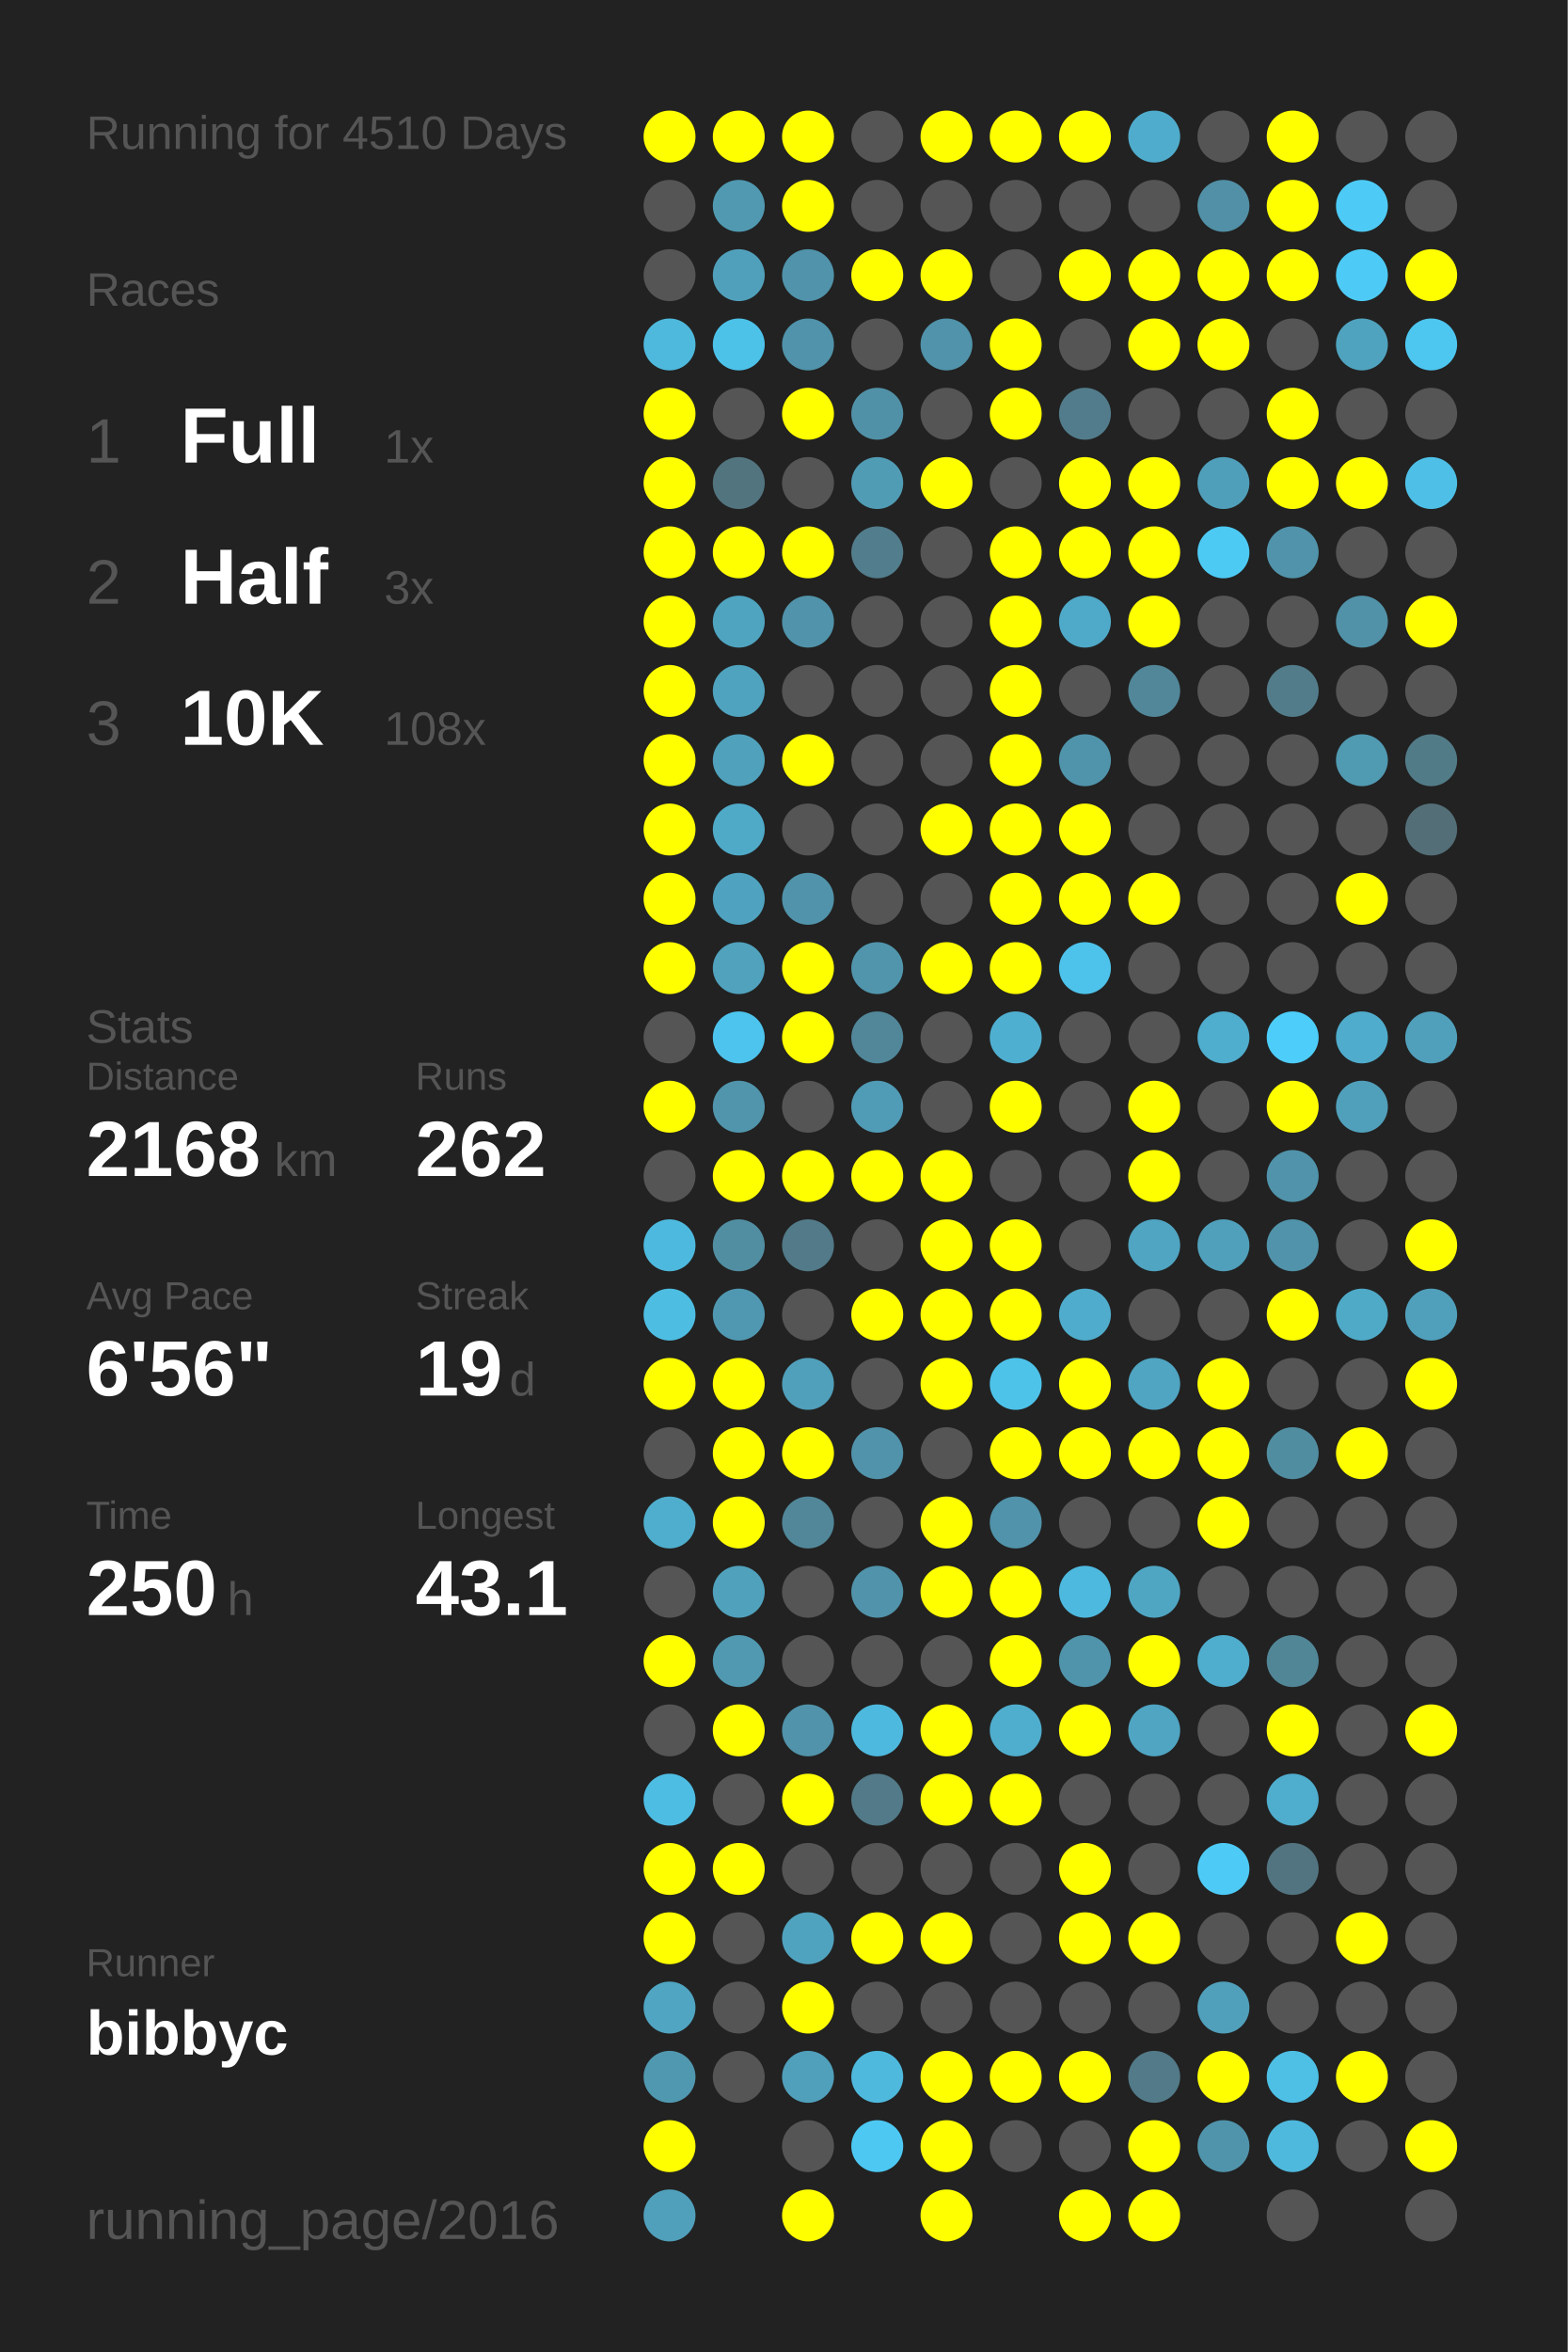
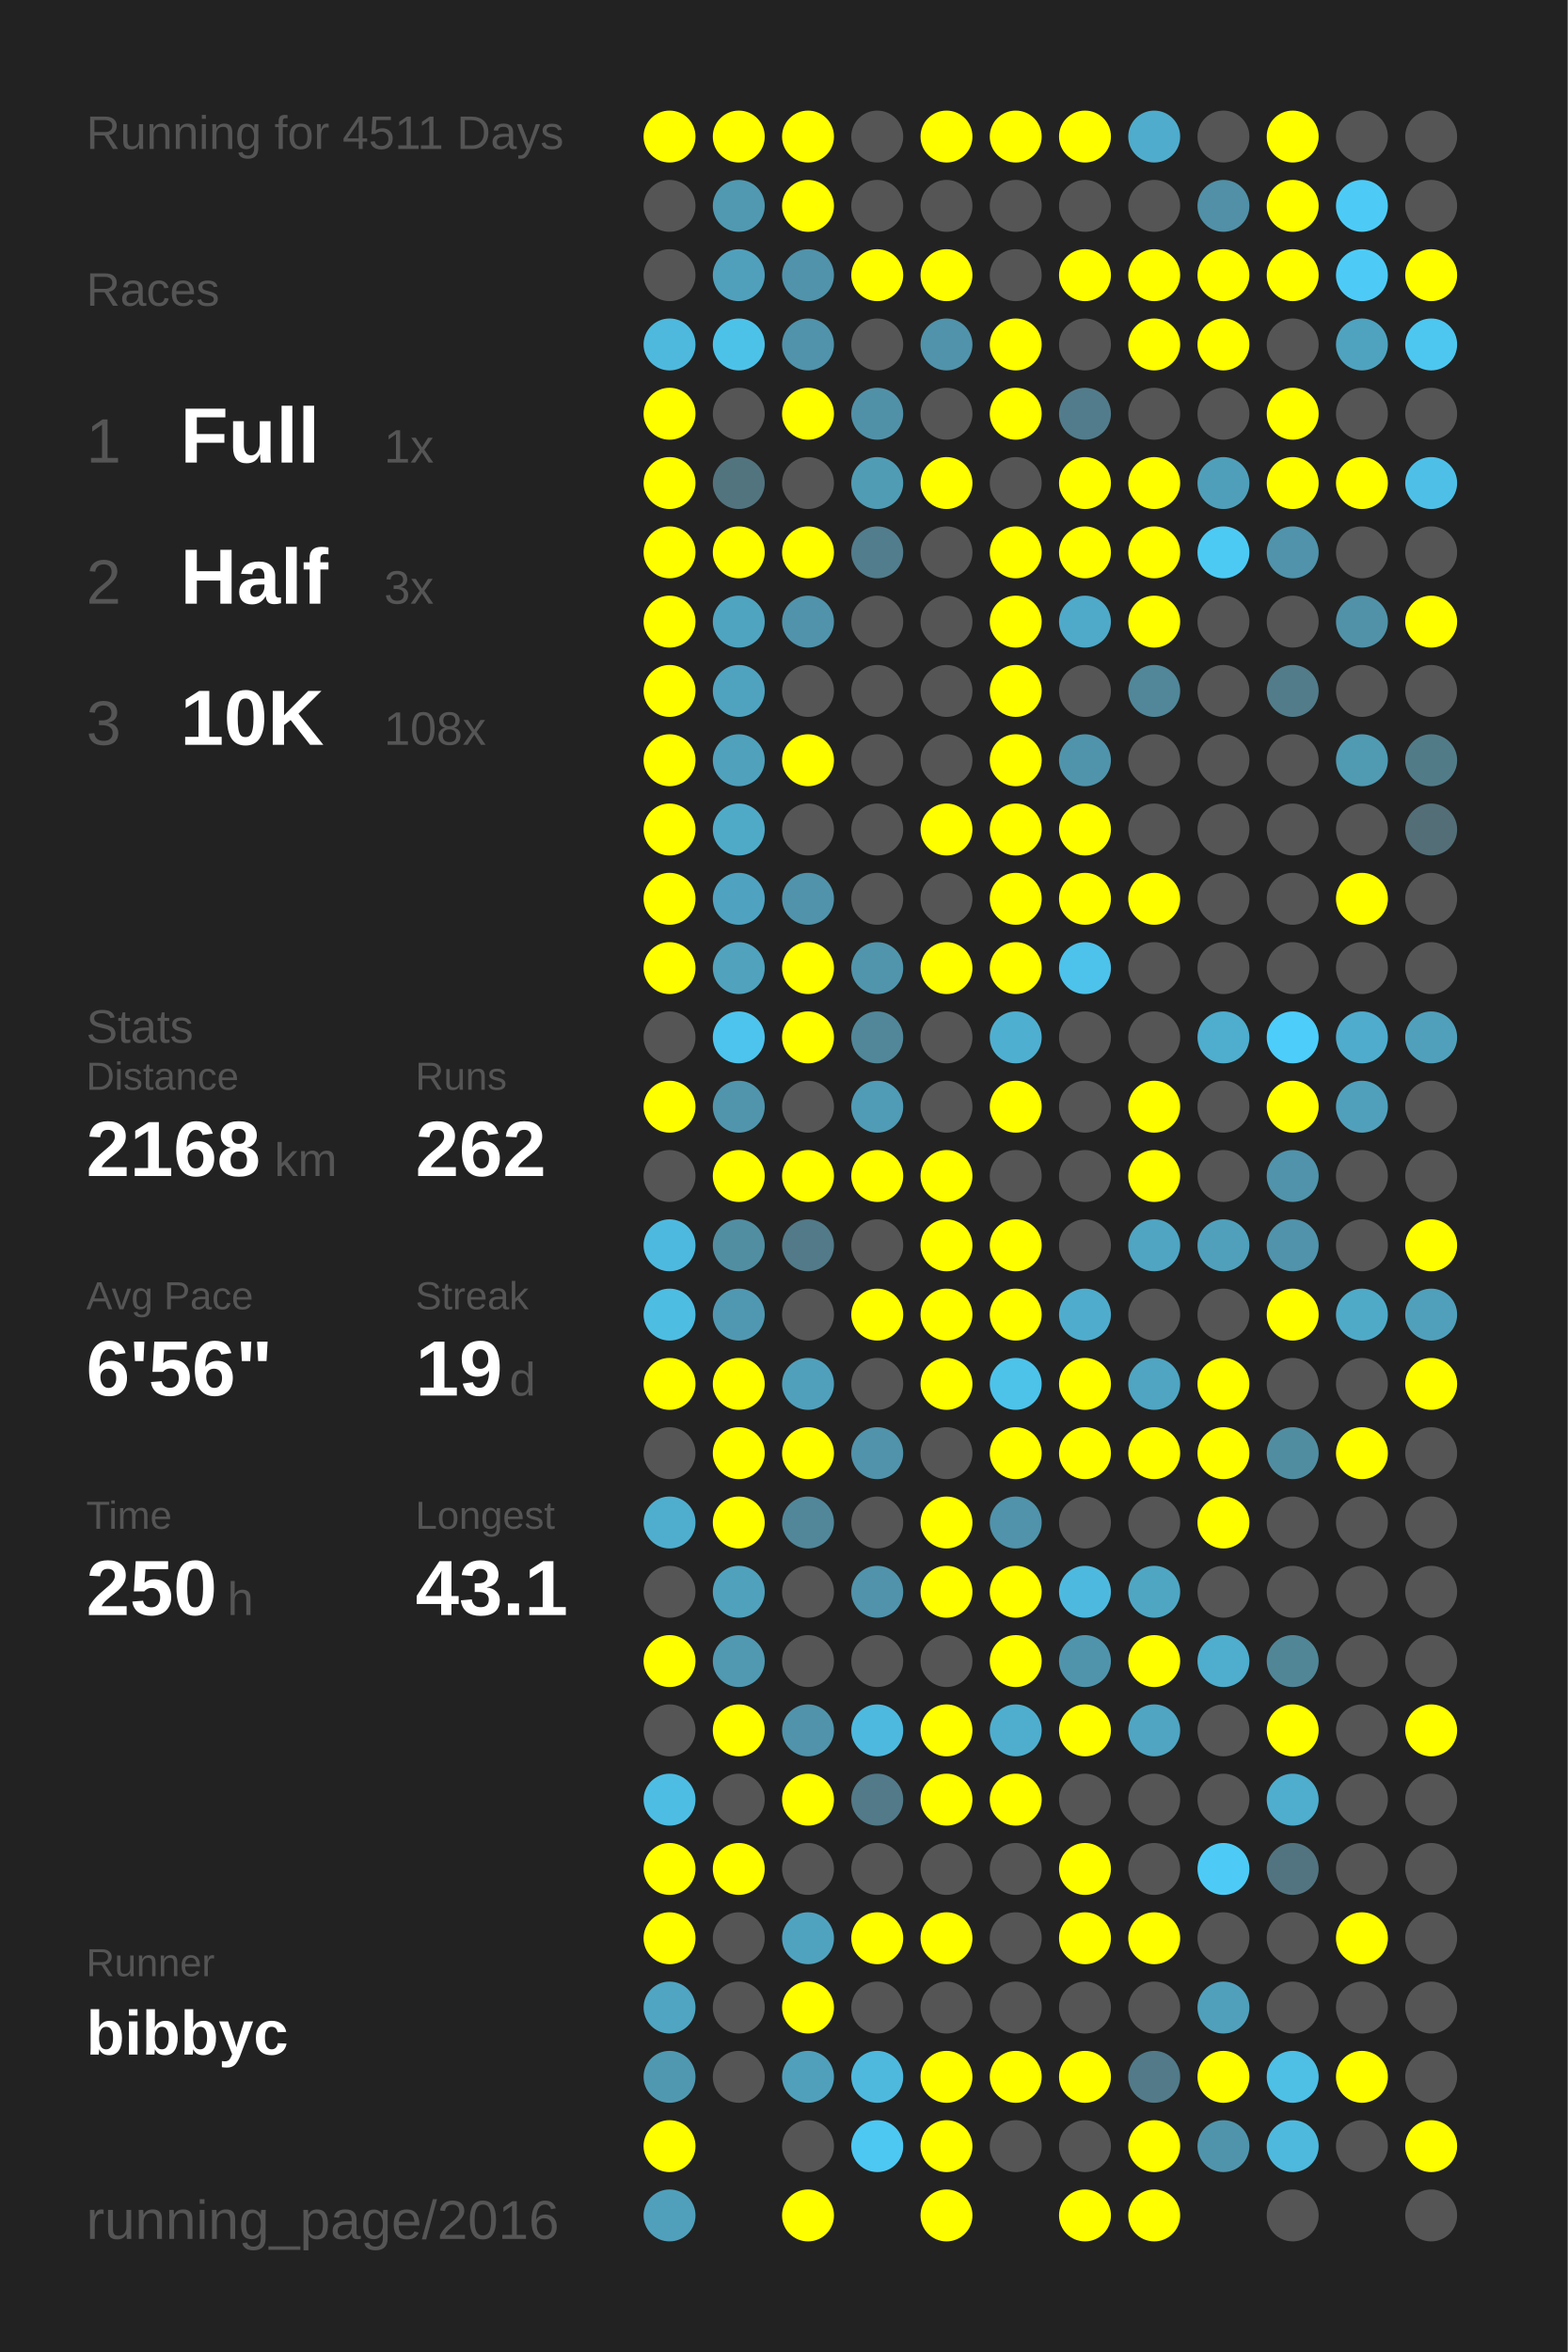
<svg xmlns="http://www.w3.org/2000/svg" baseProfile="full" height="300mm" version="1.1" viewBox="0,0,200,300" width="200mm">
  <defs />
  <rect fill="#222222" height="300" width="200" x="0" y="0" />
-   <text fill="#555555" style="font-size:6px; font-family:Arial;" x="11" y="19">Running for 4510 Days</text>
+   <text fill="#555555" style="font-size:6px; font-family:Arial;" x="11" y="19">Running for 4511 Days</text>
  <text fill="#555555" style="font-size:6px; font-family:Arial;" x="11" y="39">Races</text>
  <text fill="#555555" style="font-size:8px; font-family:Arial;" x="11" y="59">1</text>
  <text fill="#FFFFFF" style="font-size:10px; font-family:Arial; font-weight:bold;" x="23" y="59">Full</text>
  <text fill="#555555" style="font-size:6px; font-family:Arial;" x="49" y="59">1x</text>
  <text fill="#555555" style="font-size:8px; font-family:Arial;" x="11" y="77">2</text>
  <text fill="#FFFFFF" style="font-size:10px; font-family:Arial; font-weight:bold;" x="23" y="77">Half</text>
  <text fill="#555555" style="font-size:6px; font-family:Arial;" x="49" y="77">3x</text>
  <text fill="#555555" style="font-size:8px; font-family:Arial;" x="11" y="95">3</text>
  <text fill="#FFFFFF" style="font-size:10px; font-family:Arial; font-weight:bold;" x="23" y="95">10K</text>
  <text fill="#555555" style="font-size:6px; font-family:Arial;" x="49" y="95">108x</text>
  <text fill="#555555" style="font-size:6px; font-family:Arial;" x="11" y="133">Stats</text>
  <text fill="#555555" style="font-size:5px; font-family:Arial;" x="11" y="139">Distance</text>
  <text fill="#FFFFFF" style="font-size:10px; font-family:Arial; font-weight:bold;" x="11" y="150">2168</text>
  <text fill="#555555" style="font-size:6px; font-family:Arial;" x="35" y="150">km</text>
  <text fill="#555555" style="font-size:5px; font-family:Arial;" x="53" y="139">Runs</text>
  <text fill="#FFFFFF" style="font-size:10px; font-family:Arial; font-weight:bold;" x="53" y="150">262</text>
  <text fill="#555555" style="font-size:5px; font-family:Arial;" x="11" y="167">Avg Pace</text>
  <text fill="#FFFFFF" style="font-size:10px; font-family:Arial; font-weight:bold;" x="11" y="178">6'56"</text>
  <text fill="#555555" style="font-size:5px; font-family:Arial;" x="53" y="167">Streak</text>
  <text fill="#FFFFFF" style="font-size:10px; font-family:Arial; font-weight:bold;" x="53" y="178">19</text>
  <text fill="#555555" style="font-size:6px; font-family:Arial;" x="65" y="178">d</text>
  <text fill="#555555" style="font-size:5px; font-family:Arial;" x="11" y="195">Time</text>
  <text fill="#FFFFFF" style="font-size:10px; font-family:Arial; font-weight:bold;" x="11" y="206">250</text>
  <text fill="#555555" style="font-size:6px; font-family:Arial;" x="29" y="206">h</text>
  <text fill="#555555" style="font-size:5px; font-family:Arial;" x="53" y="195">Longest</text>
  <text fill="#FFFFFF" style="font-size:10px; font-family:Arial; font-weight:bold;" x="53" y="206">43.1</text>
  <text fill="#555555" style="font-size:5px; font-family:Arial;" x="11" y="252.065">Runner</text>
  <text fill="#FFFFFF" style="font-size:8px; font-family:Arial; font-weight:bold;" x="11" y="262.065">bibbyc</text>
  <text fill="#555555" style="font-size:7px; font-family:Arial;" x="11" y="285.581">running_page/2016</text>
  <circle cx="85.417" cy="17.419" fill="#FFFF00" r="3.312" />
  <circle cx="85.417" cy="26.258" fill="#555555" r="3.312" />
  <circle cx="85.417" cy="35.097" fill="#555555" r="3.312" />
  <circle cx="85.417" cy="43.935" fill="#4eb9dd" r="3.312" />
  <circle cx="85.417" cy="52.774" fill="#FFFF00" r="3.312" />
  <circle cx="85.417" cy="61.613" fill="#FFFF00" r="3.312" />
  <circle cx="85.417" cy="70.452" fill="#FFFF00" r="3.312" />
  <circle cx="85.417" cy="79.29" fill="#FFFF00" r="3.312" />
  <circle cx="85.417" cy="88.129" fill="#FFFF00" r="3.312" />
  <circle cx="85.417" cy="96.968" fill="#FFFF00" r="3.312" />
  <circle cx="85.417" cy="105.806" fill="#FFFF00" r="3.312" />
  <circle cx="85.417" cy="114.645" fill="#FFFF00" r="3.312" />
  <circle cx="85.417" cy="123.484" fill="#FFFF00" r="3.312" />
  <circle cx="85.417" cy="132.323" fill="#555555" r="3.312" />
  <circle cx="85.417" cy="141.161" fill="#FFFF00" r="3.312" />
  <circle cx="85.417" cy="150" fill="#555555" r="3.312" />
  <circle cx="85.417" cy="158.839" fill="#4eb9de" r="3.312" />
  <circle cx="85.417" cy="167.677" fill="#4ebde2" r="3.312" />
  <circle cx="85.417" cy="176.516" fill="#FFFF00" r="3.312" />
  <circle cx="85.417" cy="185.355" fill="#555555" r="3.312" />
  <circle cx="85.417" cy="194.194" fill="#4faece" r="3.312" />
  <circle cx="85.417" cy="203.032" fill="#555555" r="3.312" />
  <circle cx="85.417" cy="211.871" fill="#FFFF00" r="3.312" />
  <circle cx="85.417" cy="220.71" fill="#555555" r="3.312" />
  <circle cx="85.417" cy="229.548" fill="#4ebde3" r="3.312" />
  <circle cx="85.417" cy="238.387" fill="#FFFF00" r="3.312" />
  <circle cx="85.417" cy="247.226" fill="#FFFF00" r="3.312" />
  <circle cx="85.417" cy="256.065" fill="#4fa5c2" r="3.312" />
  <circle cx="85.417" cy="264.903" fill="#5098b0" r="3.312" />
  <circle cx="85.417" cy="273.742" fill="#FFFF00" r="3.312" />
  <circle cx="85.417" cy="282.581" fill="#50a0bb" r="3.312" />
  <circle cx="94.25" cy="17.419" fill="#FFFF00" r="3.312" />
  <circle cx="94.25" cy="26.258" fill="#5099b1" r="3.312" />
  <circle cx="94.25" cy="35.097" fill="#50a0bb" r="3.312" />
  <circle cx="94.25" cy="43.935" fill="#4dc2e9" r="3.312" />
  <circle cx="94.25" cy="52.774" fill="#555555" r="3.312" />
  <circle cx="94.25" cy="61.613" fill="#52747f" r="3.312" />
  <circle cx="94.25" cy="70.452" fill="#FFFF00" r="3.312" />
  <circle cx="94.25" cy="79.29" fill="#4fa4c0" r="3.312" />
  <circle cx="94.25" cy="88.129" fill="#4fa3bf" r="3.312" />
  <circle cx="94.25" cy="96.968" fill="#50a1bc" r="3.312" />
  <circle cx="94.25" cy="105.806" fill="#4faac8" r="3.312" />
  <circle cx="94.25" cy="114.645" fill="#4fa3c0" r="3.312" />
  <circle cx="94.25" cy="123.484" fill="#50a2bd" r="3.312" />
  <circle cx="94.25" cy="132.323" fill="#4dc4ed" r="3.312" />
  <circle cx="94.25" cy="141.161" fill="#5095ac" r="3.312" />
  <circle cx="94.25" cy="150" fill="#FFFF00" r="3.312" />
  <circle cx="94.25" cy="158.839" fill="#518ea2" r="3.312" />
  <circle cx="94.25" cy="167.677" fill="#5098b1" r="3.312" />
  <circle cx="94.25" cy="176.516" fill="#FFFF00" r="3.312" />
  <circle cx="94.25" cy="185.355" fill="#FFFF00" r="3.312" />
  <circle cx="94.25" cy="194.194" fill="#FFFF00" r="3.312" />
  <circle cx="94.25" cy="203.032" fill="#50a1bc" r="3.312" />
  <circle cx="94.25" cy="211.871" fill="#5099b1" r="3.312" />
  <circle cx="94.25" cy="220.71" fill="#FFFF00" r="3.312" />
  <circle cx="94.25" cy="229.548" fill="#555555" r="3.312" />
  <circle cx="94.25" cy="238.387" fill="#FFFF00" r="3.312" />
  <circle cx="94.25" cy="247.226" fill="#555555" r="3.312" />
  <circle cx="94.25" cy="256.065" fill="#555555" r="3.312" />
  <circle cx="94.25" cy="264.903" fill="#555555" r="3.312" />
  <circle cx="103.083" cy="17.419" fill="#FFFF00" r="3.312" />
  <circle cx="103.083" cy="26.258" fill="#FFFF00" r="3.312" />
  <circle cx="103.083" cy="35.097" fill="#5093aa" r="3.312" />
  <circle cx="103.083" cy="43.935" fill="#5093aa" r="3.312" />
  <circle cx="103.083" cy="52.774" fill="#FFFF00" r="3.312" />
  <circle cx="103.083" cy="61.613" fill="#555555" r="3.312" />
  <circle cx="103.083" cy="70.452" fill="#FFFF00" r="3.312" />
  <circle cx="103.083" cy="79.29" fill="#5093aa" r="3.312" />
  <circle cx="103.083" cy="88.129" fill="#555555" r="3.312" />
  <circle cx="103.083" cy="96.968" fill="#FFFF00" r="3.312" />
  <circle cx="103.083" cy="105.806" fill="#555555" r="3.312" />
  <circle cx="103.083" cy="114.645" fill="#5093aa" r="3.312" />
  <circle cx="103.083" cy="123.484" fill="#FFFF00" r="3.312" />
  <circle cx="103.083" cy="132.323" fill="#FFFF00" r="3.312" />
  <circle cx="103.083" cy="141.161" fill="#555555" r="3.312" />
  <circle cx="103.083" cy="150" fill="#FFFF00" r="3.312" />
  <circle cx="103.083" cy="158.839" fill="#527a88" r="3.312" />
  <circle cx="103.083" cy="167.677" fill="#555555" r="3.312" />
  <circle cx="103.083" cy="176.516" fill="#50a0bb" r="3.312" />
  <circle cx="103.083" cy="185.355" fill="#FFFF00" r="3.312" />
  <circle cx="103.083" cy="194.194" fill="#518799" r="3.312" />
  <circle cx="103.083" cy="203.032" fill="#555555" r="3.312" />
  <circle cx="103.083" cy="211.871" fill="#555555" r="3.312" />
  <circle cx="103.083" cy="220.71" fill="#5093aa" r="3.312" />
  <circle cx="103.083" cy="229.548" fill="#FFFF00" r="3.312" />
  <circle cx="103.083" cy="238.387" fill="#555555" r="3.312" />
  <circle cx="103.083" cy="247.226" fill="#50a3bf" r="3.312" />
  <circle cx="103.083" cy="256.065" fill="#FFFF00" r="3.312" />
  <circle cx="103.083" cy="264.903" fill="#50a0bb" r="3.312" />
  <circle cx="103.083" cy="273.742" fill="#555555" r="3.312" />
  <circle cx="103.083" cy="282.581" fill="#FFFF00" r="3.312" />
  <circle cx="111.917" cy="17.419" fill="#555555" r="3.312" />
  <circle cx="111.917" cy="26.258" fill="#555555" r="3.312" />
  <circle cx="111.917" cy="35.097" fill="#FFFF00" r="3.312" />
  <circle cx="111.917" cy="43.935" fill="#555555" r="3.312" />
  <circle cx="111.917" cy="52.774" fill="#5191a7" r="3.312" />
  <circle cx="111.917" cy="61.613" fill="#509cb5" r="3.312" />
  <circle cx="111.917" cy="70.452" fill="#527d8c" r="3.312" />
  <circle cx="111.917" cy="79.29" fill="#555555" r="3.312" />
  <circle cx="111.917" cy="88.129" fill="#555555" r="3.312" />
  <circle cx="111.917" cy="96.968" fill="#555555" r="3.312" />
  <circle cx="111.917" cy="105.806" fill="#555555" r="3.312" />
  <circle cx="111.917" cy="114.645" fill="#555555" r="3.312" />
  <circle cx="111.917" cy="123.484" fill="#5095ac" r="3.312" />
  <circle cx="111.917" cy="132.323" fill="#518799" r="3.312" />
  <circle cx="111.917" cy="141.161" fill="#509bb5" r="3.312" />
  <circle cx="111.917" cy="150" fill="#FFFF00" r="3.312" />
  <circle cx="111.917" cy="158.839" fill="#555555" r="3.312" />
  <circle cx="111.917" cy="167.677" fill="#FFFF00" r="3.312" />
  <circle cx="111.917" cy="176.516" fill="#555555" r="3.312" />
  <circle cx="111.917" cy="185.355" fill="#5093aa" r="3.312" />
  <circle cx="111.917" cy="194.194" fill="#555555" r="3.312" />
  <circle cx="111.917" cy="203.032" fill="#5093aa" r="3.312" />
  <circle cx="111.917" cy="211.871" fill="#555555" r="3.312" />
  <circle cx="111.917" cy="220.71" fill="#4eb9de" r="3.312" />
  <circle cx="111.917" cy="229.548" fill="#527a88" r="3.312" />
  <circle cx="111.917" cy="238.387" fill="#555555" r="3.312" />
  <circle cx="111.917" cy="247.226" fill="#FFFF00" r="3.312" />
  <circle cx="111.917" cy="256.065" fill="#555555" r="3.312" />
  <circle cx="111.917" cy="264.903" fill="#4eb9dd" r="3.312" />
  <circle cx="111.917" cy="273.742" fill="#4dc8f2" r="3.312" />
  <circle cx="120.75" cy="17.419" fill="#FFFF00" r="3.312" />
  <circle cx="120.75" cy="26.258" fill="#555555" r="3.312" />
  <circle cx="120.75" cy="35.097" fill="#FFFF00" r="3.312" />
  <circle cx="120.75" cy="43.935" fill="#5093aa" r="3.312" />
  <circle cx="120.75" cy="52.774" fill="#555555" r="3.312" />
  <circle cx="120.75" cy="61.613" fill="#FFFF00" r="3.312" />
  <circle cx="120.75" cy="70.452" fill="#555555" r="3.312" />
  <circle cx="120.75" cy="79.29" fill="#555555" r="3.312" />
  <circle cx="120.75" cy="88.129" fill="#555555" r="3.312" />
  <circle cx="120.75" cy="96.968" fill="#555555" r="3.312" />
  <circle cx="120.75" cy="105.806" fill="#FFFF00" r="3.312" />
  <circle cx="120.75" cy="114.645" fill="#555555" r="3.312" />
  <circle cx="120.75" cy="123.484" fill="#FFFF00" r="3.312" />
  <circle cx="120.75" cy="132.323" fill="#555555" r="3.312" />
  <circle cx="120.75" cy="141.161" fill="#555555" r="3.312" />
  <circle cx="120.75" cy="150" fill="#FFFF00" r="3.312" />
  <circle cx="120.75" cy="158.839" fill="#FFFF00" r="3.312" />
  <circle cx="120.75" cy="167.677" fill="#FFFF00" r="3.312" />
  <circle cx="120.75" cy="176.516" fill="#FFFF00" r="3.312" />
  <circle cx="120.75" cy="185.355" fill="#555555" r="3.312" />
  <circle cx="120.75" cy="194.194" fill="#FFFF00" r="3.312" />
  <circle cx="120.75" cy="203.032" fill="#FFFF00" r="3.312" />
  <circle cx="120.75" cy="211.871" fill="#555555" r="3.312" />
  <circle cx="120.75" cy="220.71" fill="#FFFF00" r="3.312" />
  <circle cx="120.75" cy="229.548" fill="#FFFF00" r="3.312" />
  <circle cx="120.75" cy="238.387" fill="#555555" r="3.312" />
  <circle cx="120.75" cy="247.226" fill="#FFFF00" r="3.312" />
  <circle cx="120.75" cy="256.065" fill="#555555" r="3.312" />
  <circle cx="120.75" cy="264.903" fill="#FFFF00" r="3.312" />
  <circle cx="120.75" cy="273.742" fill="#FFFF00" r="3.312" />
  <circle cx="120.75" cy="282.581" fill="#FFFF00" r="3.312" />
  <circle cx="129.583" cy="17.419" fill="#FFFF00" r="3.312" />
  <circle cx="129.583" cy="26.258" fill="#555555" r="3.312" />
  <circle cx="129.583" cy="35.097" fill="#555555" r="3.312" />
  <circle cx="129.583" cy="43.935" fill="#FFFF00" r="3.312" />
  <circle cx="129.583" cy="52.774" fill="#FFFF00" r="3.312" />
  <circle cx="129.583" cy="61.613" fill="#555555" r="3.312" />
  <circle cx="129.583" cy="70.452" fill="#FFFF00" r="3.312" />
  <circle cx="129.583" cy="79.29" fill="#FFFF00" r="3.312" />
  <circle cx="129.583" cy="88.129" fill="#FFFF00" r="3.312" />
  <circle cx="129.583" cy="96.968" fill="#FFFF00" r="3.312" />
  <circle cx="129.583" cy="105.806" fill="#FFFF00" r="3.312" />
  <circle cx="129.583" cy="114.645" fill="#FFFF00" r="3.312" />
  <circle cx="129.583" cy="123.484" fill="#FFFF00" r="3.312" />
  <circle cx="129.583" cy="132.323" fill="#4fafd0" r="3.312" />
  <circle cx="129.583" cy="141.161" fill="#FFFF00" r="3.312" />
  <circle cx="129.583" cy="150" fill="#555555" r="3.312" />
  <circle cx="129.583" cy="158.839" fill="#FFFF00" r="3.312" />
  <circle cx="129.583" cy="167.677" fill="#FFFF00" r="3.312" />
  <circle cx="129.583" cy="176.516" fill="#4dc3ea" r="3.312" />
  <circle cx="129.583" cy="185.355" fill="#FFFF00" r="3.312" />
  <circle cx="129.583" cy="194.194" fill="#5093aa" r="3.312" />
  <circle cx="129.583" cy="203.032" fill="#FFFF00" r="3.312" />
  <circle cx="129.583" cy="211.871" fill="#FFFF00" r="3.312" />
  <circle cx="129.583" cy="220.71" fill="#4faece" r="3.312" />
  <circle cx="129.583" cy="229.548" fill="#FFFF00" r="3.312" />
  <circle cx="129.583" cy="238.387" fill="#555555" r="3.312" />
  <circle cx="129.583" cy="247.226" fill="#555555" r="3.312" />
  <circle cx="129.583" cy="256.065" fill="#555555" r="3.312" />
  <circle cx="129.583" cy="264.903" fill="#FFFF00" r="3.312" />
  <circle cx="129.583" cy="273.742" fill="#555555" r="3.312" />
  <circle cx="138.417" cy="17.419" fill="#FFFF00" r="3.312" />
  <circle cx="138.417" cy="26.258" fill="#555555" r="3.312" />
  <circle cx="138.417" cy="35.097" fill="#FFFF00" r="3.312" />
  <circle cx="138.417" cy="43.935" fill="#555555" r="3.312" />
  <circle cx="138.417" cy="52.774" fill="#527c8b" r="3.312" />
  <circle cx="138.417" cy="61.613" fill="#FFFF00" r="3.312" />
  <circle cx="138.417" cy="70.452" fill="#FFFF00" r="3.312" />
  <circle cx="138.417" cy="79.29" fill="#4fa9c8" r="3.312" />
  <circle cx="138.417" cy="88.129" fill="#555555" r="3.312" />
  <circle cx="138.417" cy="96.968" fill="#5094ab" r="3.312" />
  <circle cx="138.417" cy="105.806" fill="#FFFF00" r="3.312" />
  <circle cx="138.417" cy="114.645" fill="#FFFF00" r="3.312" />
  <circle cx="138.417" cy="123.484" fill="#4dc2ea" r="3.312" />
  <circle cx="138.417" cy="132.323" fill="#555555" r="3.312" />
  <circle cx="138.417" cy="141.161" fill="#555555" r="3.312" />
  <circle cx="138.417" cy="150" fill="#555555" r="3.312" />
  <circle cx="138.417" cy="158.839" fill="#555555" r="3.312" />
  <circle cx="138.417" cy="167.677" fill="#4faccc" r="3.312" />
  <circle cx="138.417" cy="176.516" fill="#FFFF00" r="3.312" />
  <circle cx="138.417" cy="185.355" fill="#FFFF00" r="3.312" />
  <circle cx="138.417" cy="194.194" fill="#555555" r="3.312" />
  <circle cx="138.417" cy="203.032" fill="#4eb9de" r="3.312" />
  <circle cx="138.417" cy="211.871" fill="#5094ab" r="3.312" />
  <circle cx="138.417" cy="220.71" fill="#FFFF00" r="3.312" />
  <circle cx="138.417" cy="229.548" fill="#555555" r="3.312" />
  <circle cx="138.417" cy="238.387" fill="#FFFF00" r="3.312" />
  <circle cx="138.417" cy="247.226" fill="#FFFF00" r="3.312" />
  <circle cx="138.417" cy="256.065" fill="#555555" r="3.312" />
  <circle cx="138.417" cy="264.903" fill="#FFFF00" r="3.312" />
  <circle cx="138.417" cy="273.742" fill="#555555" r="3.312" />
  <circle cx="138.417" cy="282.581" fill="#FFFF00" r="3.312" />
  <circle cx="147.25" cy="17.419" fill="#4faccc" r="3.312" />
  <circle cx="147.25" cy="26.258" fill="#555555" r="3.312" />
  <circle cx="147.25" cy="35.097" fill="#FFFF00" r="3.312" />
  <circle cx="147.25" cy="43.935" fill="#FFFF00" r="3.312" />
  <circle cx="147.25" cy="52.774" fill="#555555" r="3.312" />
  <circle cx="147.25" cy="61.613" fill="#FFFF00" r="3.312" />
  <circle cx="147.25" cy="70.452" fill="#FFFF00" r="3.312" />
  <circle cx="147.25" cy="79.29" fill="#FFFF00" r="3.312" />
  <circle cx="147.25" cy="88.129" fill="#518799" r="3.312" />
  <circle cx="147.25" cy="96.968" fill="#555555" r="3.312" />
  <circle cx="147.25" cy="105.806" fill="#555555" r="3.312" />
  <circle cx="147.25" cy="114.645" fill="#FFFF00" r="3.312" />
  <circle cx="147.25" cy="123.484" fill="#555555" r="3.312" />
  <circle cx="147.25" cy="132.323" fill="#555555" r="3.312" />
  <circle cx="147.25" cy="141.161" fill="#FFFF00" r="3.312" />
  <circle cx="147.25" cy="150" fill="#FFFF00" r="3.312" />
  <circle cx="147.25" cy="158.839" fill="#4fa5c2" r="3.312" />
  <circle cx="147.25" cy="167.677" fill="#555555" r="3.312" />
  <circle cx="147.25" cy="176.516" fill="#4fa5c2" r="3.312" />
  <circle cx="147.25" cy="185.355" fill="#FFFF00" r="3.312" />
  <circle cx="147.25" cy="194.194" fill="#555555" r="3.312" />
  <circle cx="147.25" cy="203.032" fill="#4fa6c3" r="3.312" />
  <circle cx="147.25" cy="211.871" fill="#FFFF00" r="3.312" />
  <circle cx="147.25" cy="220.71" fill="#4fa5c2" r="3.312" />
  <circle cx="147.25" cy="229.548" fill="#555555" r="3.312" />
  <circle cx="147.25" cy="238.387" fill="#555555" r="3.312" />
  <circle cx="147.25" cy="247.226" fill="#FFFF00" r="3.312" />
  <circle cx="147.25" cy="256.065" fill="#555555" r="3.312" />
  <circle cx="147.25" cy="264.903" fill="#527a88" r="3.312" />
  <circle cx="147.25" cy="273.742" fill="#FFFF00" r="3.312" />
  <circle cx="147.25" cy="282.581" fill="#FFFF00" r="3.312" />
  <circle cx="156.083" cy="17.419" fill="#555555" r="3.312" />
  <circle cx="156.083" cy="26.258" fill="#5190a6" r="3.312" />
  <circle cx="156.083" cy="35.097" fill="#FFFF00" r="3.312" />
  <circle cx="156.083" cy="43.935" fill="#FFFF00" r="3.312" />
  <circle cx="156.083" cy="52.774" fill="#555555" r="3.312" />
  <circle cx="156.083" cy="61.613" fill="#509fba" r="3.312" />
  <circle cx="156.083" cy="70.452" fill="#4dcaf4" r="3.312" />
  <circle cx="156.083" cy="79.29" fill="#555555" r="3.312" />
  <circle cx="156.083" cy="88.129" fill="#555555" r="3.312" />
  <circle cx="156.083" cy="96.968" fill="#555555" r="3.312" />
  <circle cx="156.083" cy="105.806" fill="#555555" r="3.312" />
  <circle cx="156.083" cy="114.645" fill="#555555" r="3.312" />
  <circle cx="156.083" cy="123.484" fill="#555555" r="3.312" />
  <circle cx="156.083" cy="132.323" fill="#4fadcd" r="3.312" />
  <circle cx="156.083" cy="141.161" fill="#555555" r="3.312" />
  <circle cx="156.083" cy="150" fill="#555555" r="3.312" />
  <circle cx="156.083" cy="158.839" fill="#50a0bb" r="3.312" />
  <circle cx="156.083" cy="167.677" fill="#555555" r="3.312" />
  <circle cx="156.083" cy="176.516" fill="#FFFF00" r="3.312" />
  <circle cx="156.083" cy="185.355" fill="#FFFF00" r="3.312" />
  <circle cx="156.083" cy="194.194" fill="#FFFF00" r="3.312" />
  <circle cx="156.083" cy="203.032" fill="#555555" r="3.312" />
  <circle cx="156.083" cy="211.871" fill="#4fadcd" r="3.312" />
  <circle cx="156.083" cy="220.71" fill="#555555" r="3.312" />
  <circle cx="156.083" cy="229.548" fill="#555555" r="3.312" />
  <circle cx="156.083" cy="238.387" fill="#4dcbf6" r="3.312" />
  <circle cx="156.083" cy="247.226" fill="#555555" r="3.312" />
  <circle cx="156.083" cy="256.065" fill="#50a0bb" r="3.312" />
  <circle cx="156.083" cy="264.903" fill="#FFFF00" r="3.312" />
  <circle cx="156.083" cy="273.742" fill="#5094ab" r="3.312" />
  <circle cx="164.917" cy="17.419" fill="#FFFF00" r="3.312" />
  <circle cx="164.917" cy="26.258" fill="#FFFF00" r="3.312" />
  <circle cx="164.917" cy="35.097" fill="#FFFF00" r="3.312" />
  <circle cx="164.917" cy="43.935" fill="#555555" r="3.312" />
  <circle cx="164.917" cy="52.774" fill="#FFFF00" r="3.312" />
  <circle cx="164.917" cy="61.613" fill="#FFFF00" r="3.312" />
  <circle cx="164.917" cy="70.452" fill="#5093aa" r="3.312" />
  <circle cx="164.917" cy="79.29" fill="#555555" r="3.312" />
  <circle cx="164.917" cy="88.129" fill="#527c8a" r="3.312" />
  <circle cx="164.917" cy="96.968" fill="#555555" r="3.312" />
  <circle cx="164.917" cy="105.806" fill="#555555" r="3.312" />
  <circle cx="164.917" cy="114.645" fill="#555555" r="3.312" />
  <circle cx="164.917" cy="123.484" fill="#555555" r="3.312" />
  <circle cx="164.917" cy="132.323" fill="#4dcdf9" r="3.312" />
  <circle cx="164.917" cy="141.161" fill="#FFFF00" r="3.312" />
  <circle cx="164.917" cy="150" fill="#5093aa" r="3.312" />
  <circle cx="164.917" cy="158.839" fill="#5093aa" r="3.312" />
  <circle cx="164.917" cy="167.677" fill="#FFFF00" r="3.312" />
  <circle cx="164.917" cy="176.516" fill="#555555" r="3.312" />
  <circle cx="164.917" cy="185.355" fill="#518da1" r="3.312" />
  <circle cx="164.917" cy="194.194" fill="#555555" r="3.312" />
  <circle cx="164.917" cy="203.032" fill="#555555" r="3.312" />
  <circle cx="164.917" cy="211.871" fill="#518697" r="3.312" />
  <circle cx="164.917" cy="220.71" fill="#FFFF00" r="3.312" />
  <circle cx="164.917" cy="229.548" fill="#4fadcd" r="3.312" />
  <circle cx="164.917" cy="238.387" fill="#527480" r="3.312" />
  <circle cx="164.917" cy="247.226" fill="#555555" r="3.312" />
  <circle cx="164.917" cy="256.065" fill="#555555" r="3.312" />
  <circle cx="164.917" cy="264.903" fill="#4ebfe5" r="3.312" />
  <circle cx="164.917" cy="273.742" fill="#4eb9dd" r="3.312" />
  <circle cx="164.917" cy="282.581" fill="#555555" r="3.312" />
  <circle cx="173.75" cy="17.419" fill="#555555" r="3.312" />
  <circle cx="173.75" cy="26.258" fill="#4dcbf6" r="3.312" />
  <circle cx="173.75" cy="35.097" fill="#4dcbf6" r="3.312" />
  <circle cx="173.75" cy="43.935" fill="#4fa3bf" r="3.312" />
  <circle cx="173.75" cy="52.774" fill="#555555" r="3.312" />
  <circle cx="173.75" cy="61.613" fill="#FFFF00" r="3.312" />
  <circle cx="173.75" cy="70.452" fill="#555555" r="3.312" />
  <circle cx="173.75" cy="79.29" fill="#5192a8" r="3.312" />
  <circle cx="173.75" cy="88.129" fill="#555555" r="3.312" />
  <circle cx="173.75" cy="96.968" fill="#509ab2" r="3.312" />
  <circle cx="173.75" cy="105.806" fill="#555555" r="3.312" />
  <circle cx="173.75" cy="114.645" fill="#FFFF00" r="3.312" />
  <circle cx="173.75" cy="123.484" fill="#555555" r="3.312" />
  <circle cx="173.75" cy="132.323" fill="#4faccc" r="3.312" />
  <circle cx="173.75" cy="141.161" fill="#50a0bb" r="3.312" />
  <circle cx="173.75" cy="150" fill="#555555" r="3.312" />
  <circle cx="173.75" cy="158.839" fill="#555555" r="3.312" />
  <circle cx="173.75" cy="167.677" fill="#4faac8" r="3.312" />
  <circle cx="173.75" cy="176.516" fill="#555555" r="3.312" />
  <circle cx="173.75" cy="185.355" fill="#FFFF00" r="3.312" />
  <circle cx="173.75" cy="194.194" fill="#555555" r="3.312" />
  <circle cx="173.75" cy="203.032" fill="#555555" r="3.312" />
  <circle cx="173.75" cy="211.871" fill="#555555" r="3.312" />
  <circle cx="173.75" cy="220.71" fill="#555555" r="3.312" />
  <circle cx="173.75" cy="229.548" fill="#555555" r="3.312" />
  <circle cx="173.75" cy="238.387" fill="#555555" r="3.312" />
  <circle cx="173.75" cy="247.226" fill="#FFFF00" r="3.312" />
  <circle cx="173.75" cy="256.065" fill="#555555" r="3.312" />
  <circle cx="173.75" cy="264.903" fill="#FFFF00" r="3.312" />
  <circle cx="173.75" cy="273.742" fill="#555555" r="3.312" />
  <circle cx="182.583" cy="17.419" fill="#555555" r="3.312" />
  <circle cx="182.583" cy="26.258" fill="#555555" r="3.312" />
  <circle cx="182.583" cy="35.097" fill="#FFFF00" r="3.312" />
  <circle cx="182.583" cy="43.935" fill="#4dc7f0" r="3.312" />
  <circle cx="182.583" cy="52.774" fill="#555555" r="3.312" />
  <circle cx="182.583" cy="61.613" fill="#4ec0e7" r="3.312" />
  <circle cx="182.583" cy="70.452" fill="#555555" r="3.312" />
  <circle cx="182.583" cy="79.29" fill="#FFFF00" r="3.312" />
  <circle cx="182.583" cy="88.129" fill="#555555" r="3.312" />
  <circle cx="182.583" cy="96.968" fill="#527b88" r="3.312" />
  <circle cx="182.583" cy="105.806" fill="#536e77" r="3.312" />
  <circle cx="182.583" cy="114.645" fill="#555555" r="3.312" />
  <circle cx="182.583" cy="123.484" fill="#555555" r="3.312" />
  <circle cx="182.583" cy="132.323" fill="#50a0bb" r="3.312" />
  <circle cx="182.583" cy="141.161" fill="#555555" r="3.312" />
  <circle cx="182.583" cy="150" fill="#555555" r="3.312" />
  <circle cx="182.583" cy="158.839" fill="#FFFF00" r="3.312" />
  <circle cx="182.583" cy="167.677" fill="#50a0bb" r="3.312" />
  <circle cx="182.583" cy="176.516" fill="#FFFF00" r="3.312" />
  <circle cx="182.583" cy="185.355" fill="#555555" r="3.312" />
  <circle cx="182.583" cy="194.194" fill="#555555" r="3.312" />
  <circle cx="182.583" cy="203.032" fill="#555555" r="3.312" />
  <circle cx="182.583" cy="211.871" fill="#555555" r="3.312" />
  <circle cx="182.583" cy="220.71" fill="#FFFF00" r="3.312" />
  <circle cx="182.583" cy="229.548" fill="#555555" r="3.312" />
  <circle cx="182.583" cy="238.387" fill="#555555" r="3.312" />
  <circle cx="182.583" cy="247.226" fill="#555555" r="3.312" />
  <circle cx="182.583" cy="256.065" fill="#555555" r="3.312" />
  <circle cx="182.583" cy="264.903" fill="#555555" r="3.312" />
  <circle cx="182.583" cy="273.742" fill="#FFFF00" r="3.312" />
  <circle cx="182.583" cy="282.581" fill="#555555" r="3.312" />
</svg>
